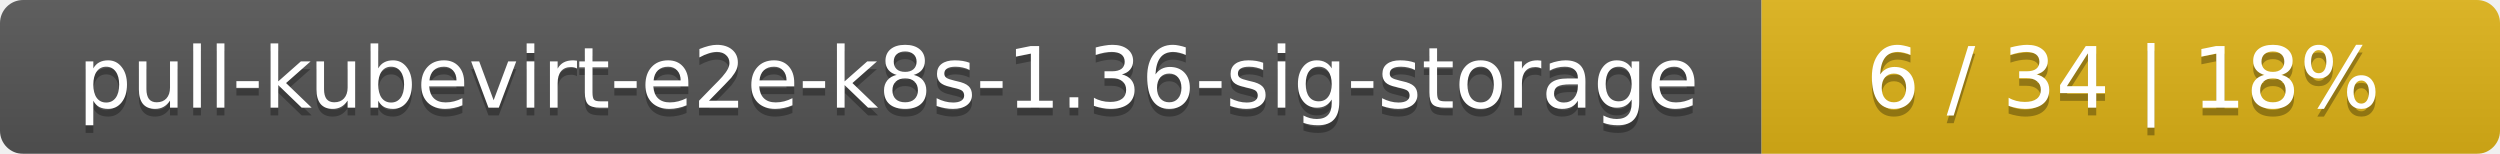
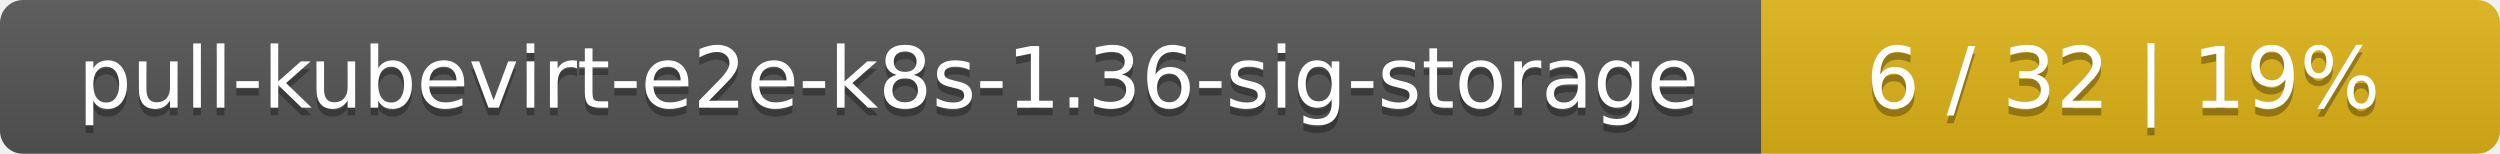
<svg xmlns="http://www.w3.org/2000/svg" width="325" height="20">
  <linearGradient id="smooth" x2="0" y2="100%">
    <stop offset="0" stop-color="#bbb" stop-opacity=".1" />
    <stop offset="1" stop-opacity=".1" />
  </linearGradient>
  <mask id="round">
    <rect width="325" height="20" rx="3" fill="#fff" />
  </mask>
  <g mask="url(#round)">
    <rect width="229" height="20" fill="#555" />
    <rect x="229" width="96" height="20" fill="#dfb317" />
    <rect width="325" height="20" fill="url(#smooth)" />
  </g>
  <g fill="#fff" text-anchor="middle" font-family="DejaVu Sans,Verdana,Geneva,sans-serif" font-size="11">
    <text x="115.5" y="15" fill="#010101" fill-opacity=".3">pull-kubevirt-e2e-k8s-1.36-sig-storage</text>
    <text x="115.5" y="14">pull-kubevirt-e2e-k8s-1.36-sig-storage</text>
-     <text x="276" y="15" fill="#010101" fill-opacity=".3">6 / 34    |    18%</text>
-     <text x="276" y="14">6 / 34    |    18%</text>
+     <text x="276" y="15" fill="#010101" fill-opacity=".3">6 / 32    |    19%</text>
+     <text x="276" y="14">6 / 32    |    19%</text>
  </g>
</svg>
